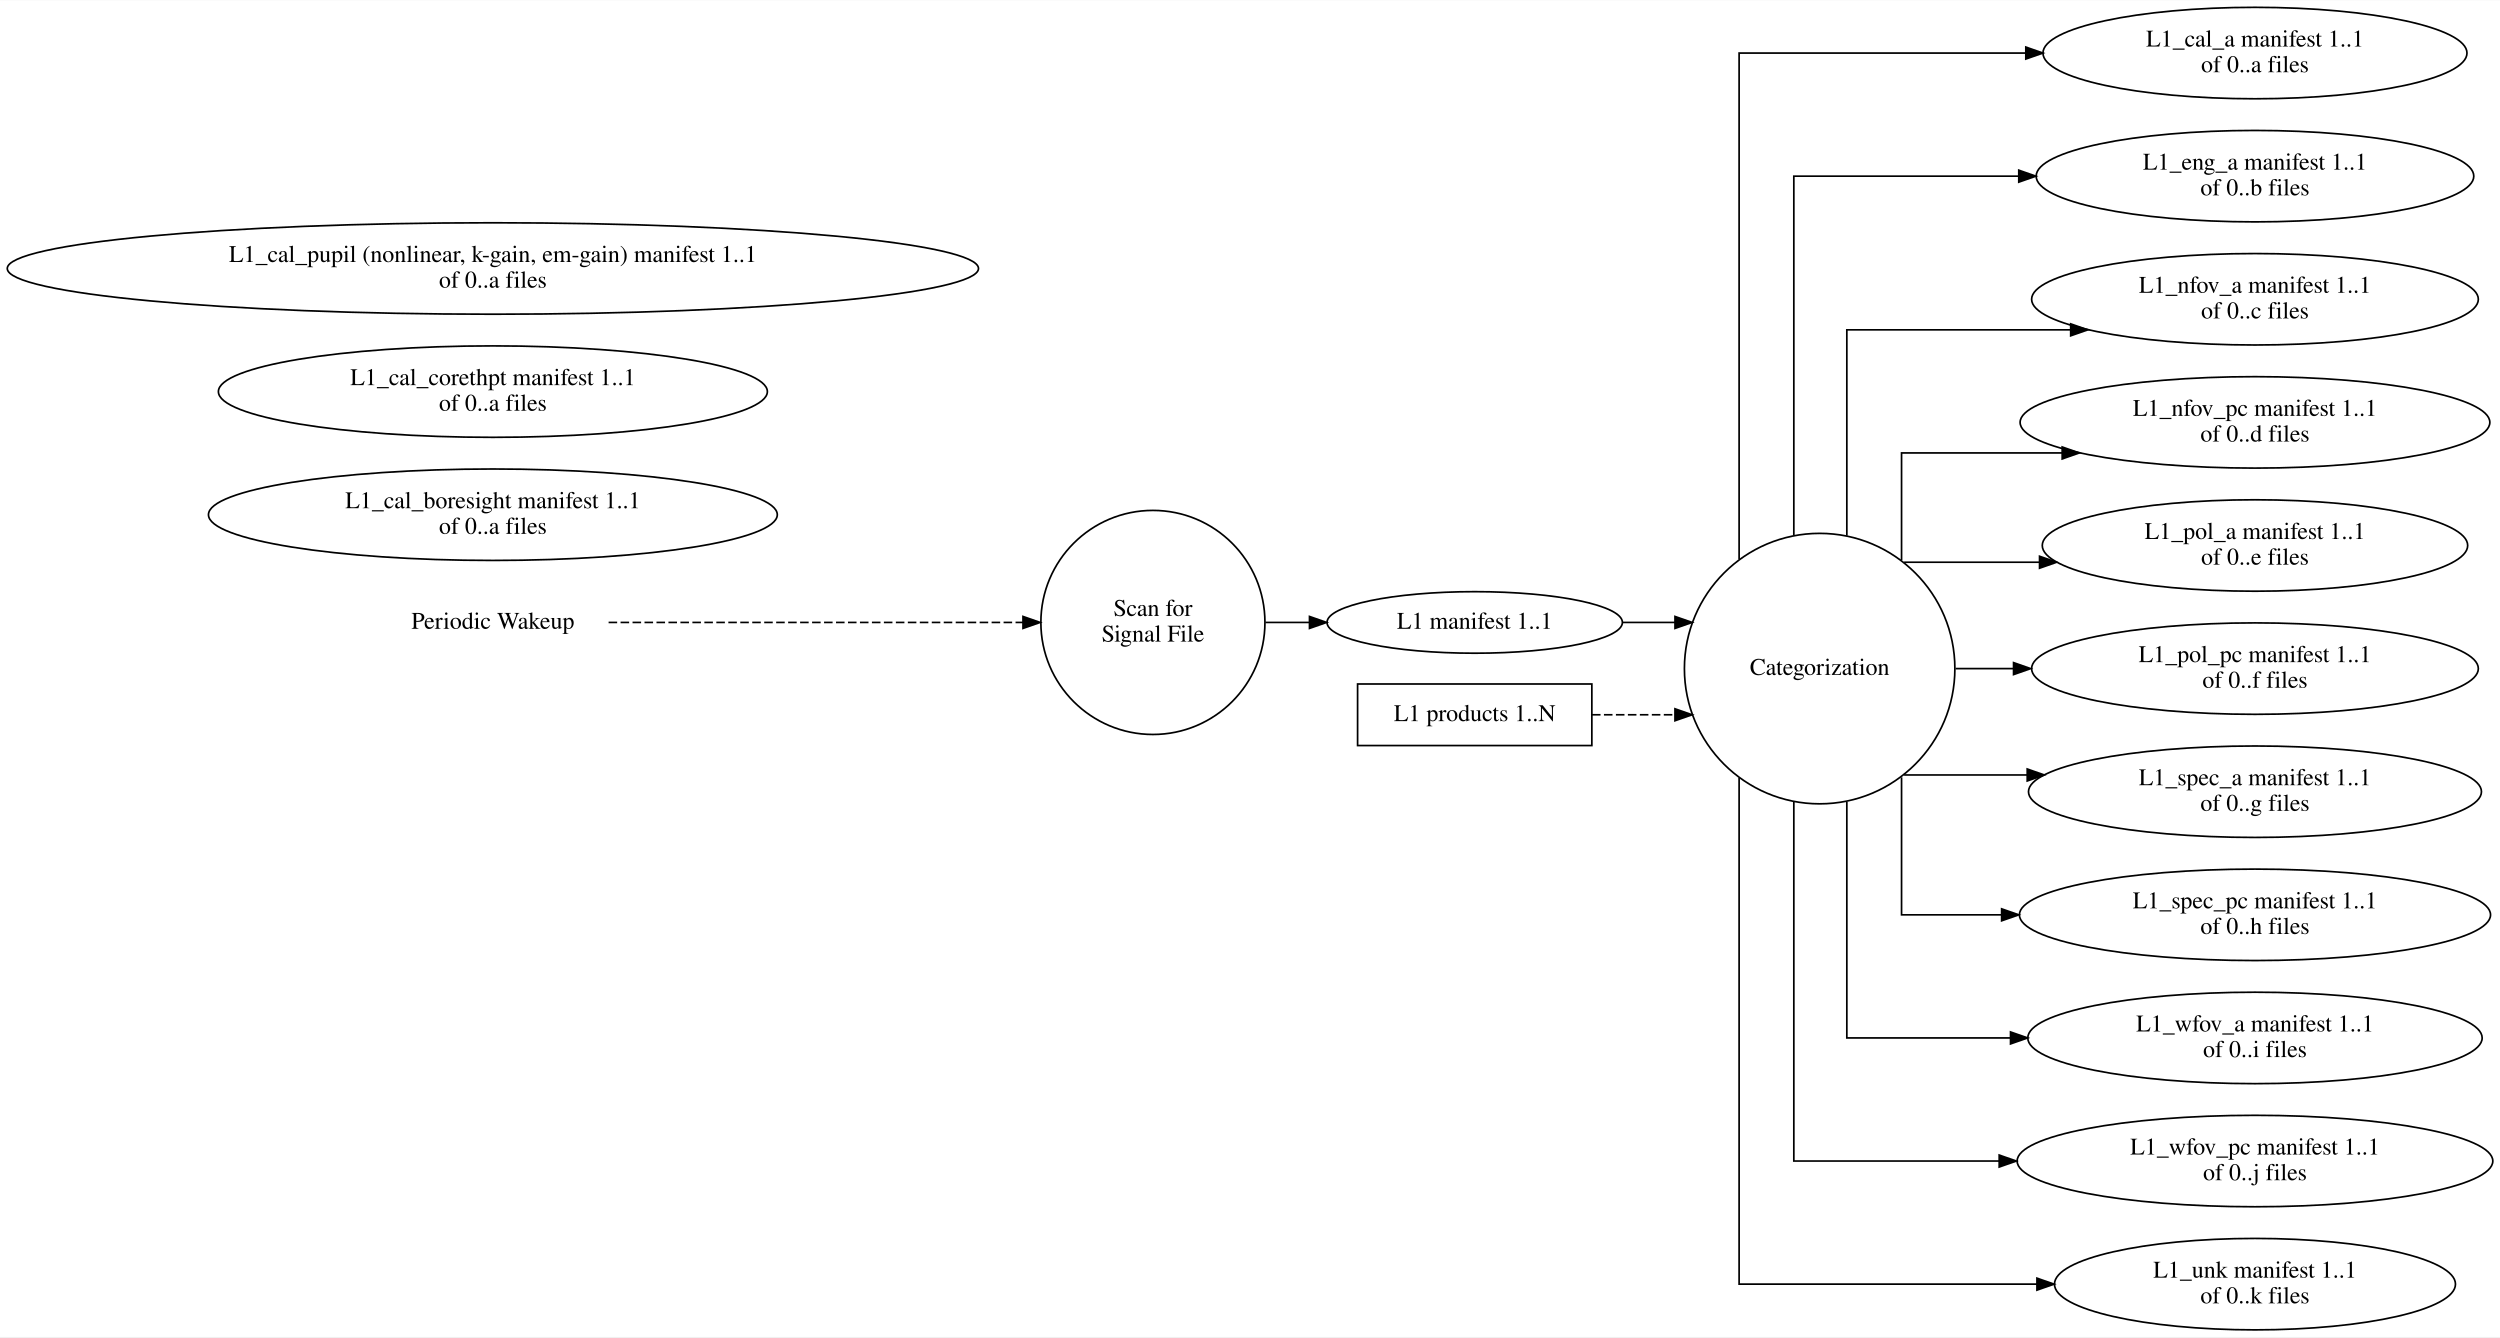
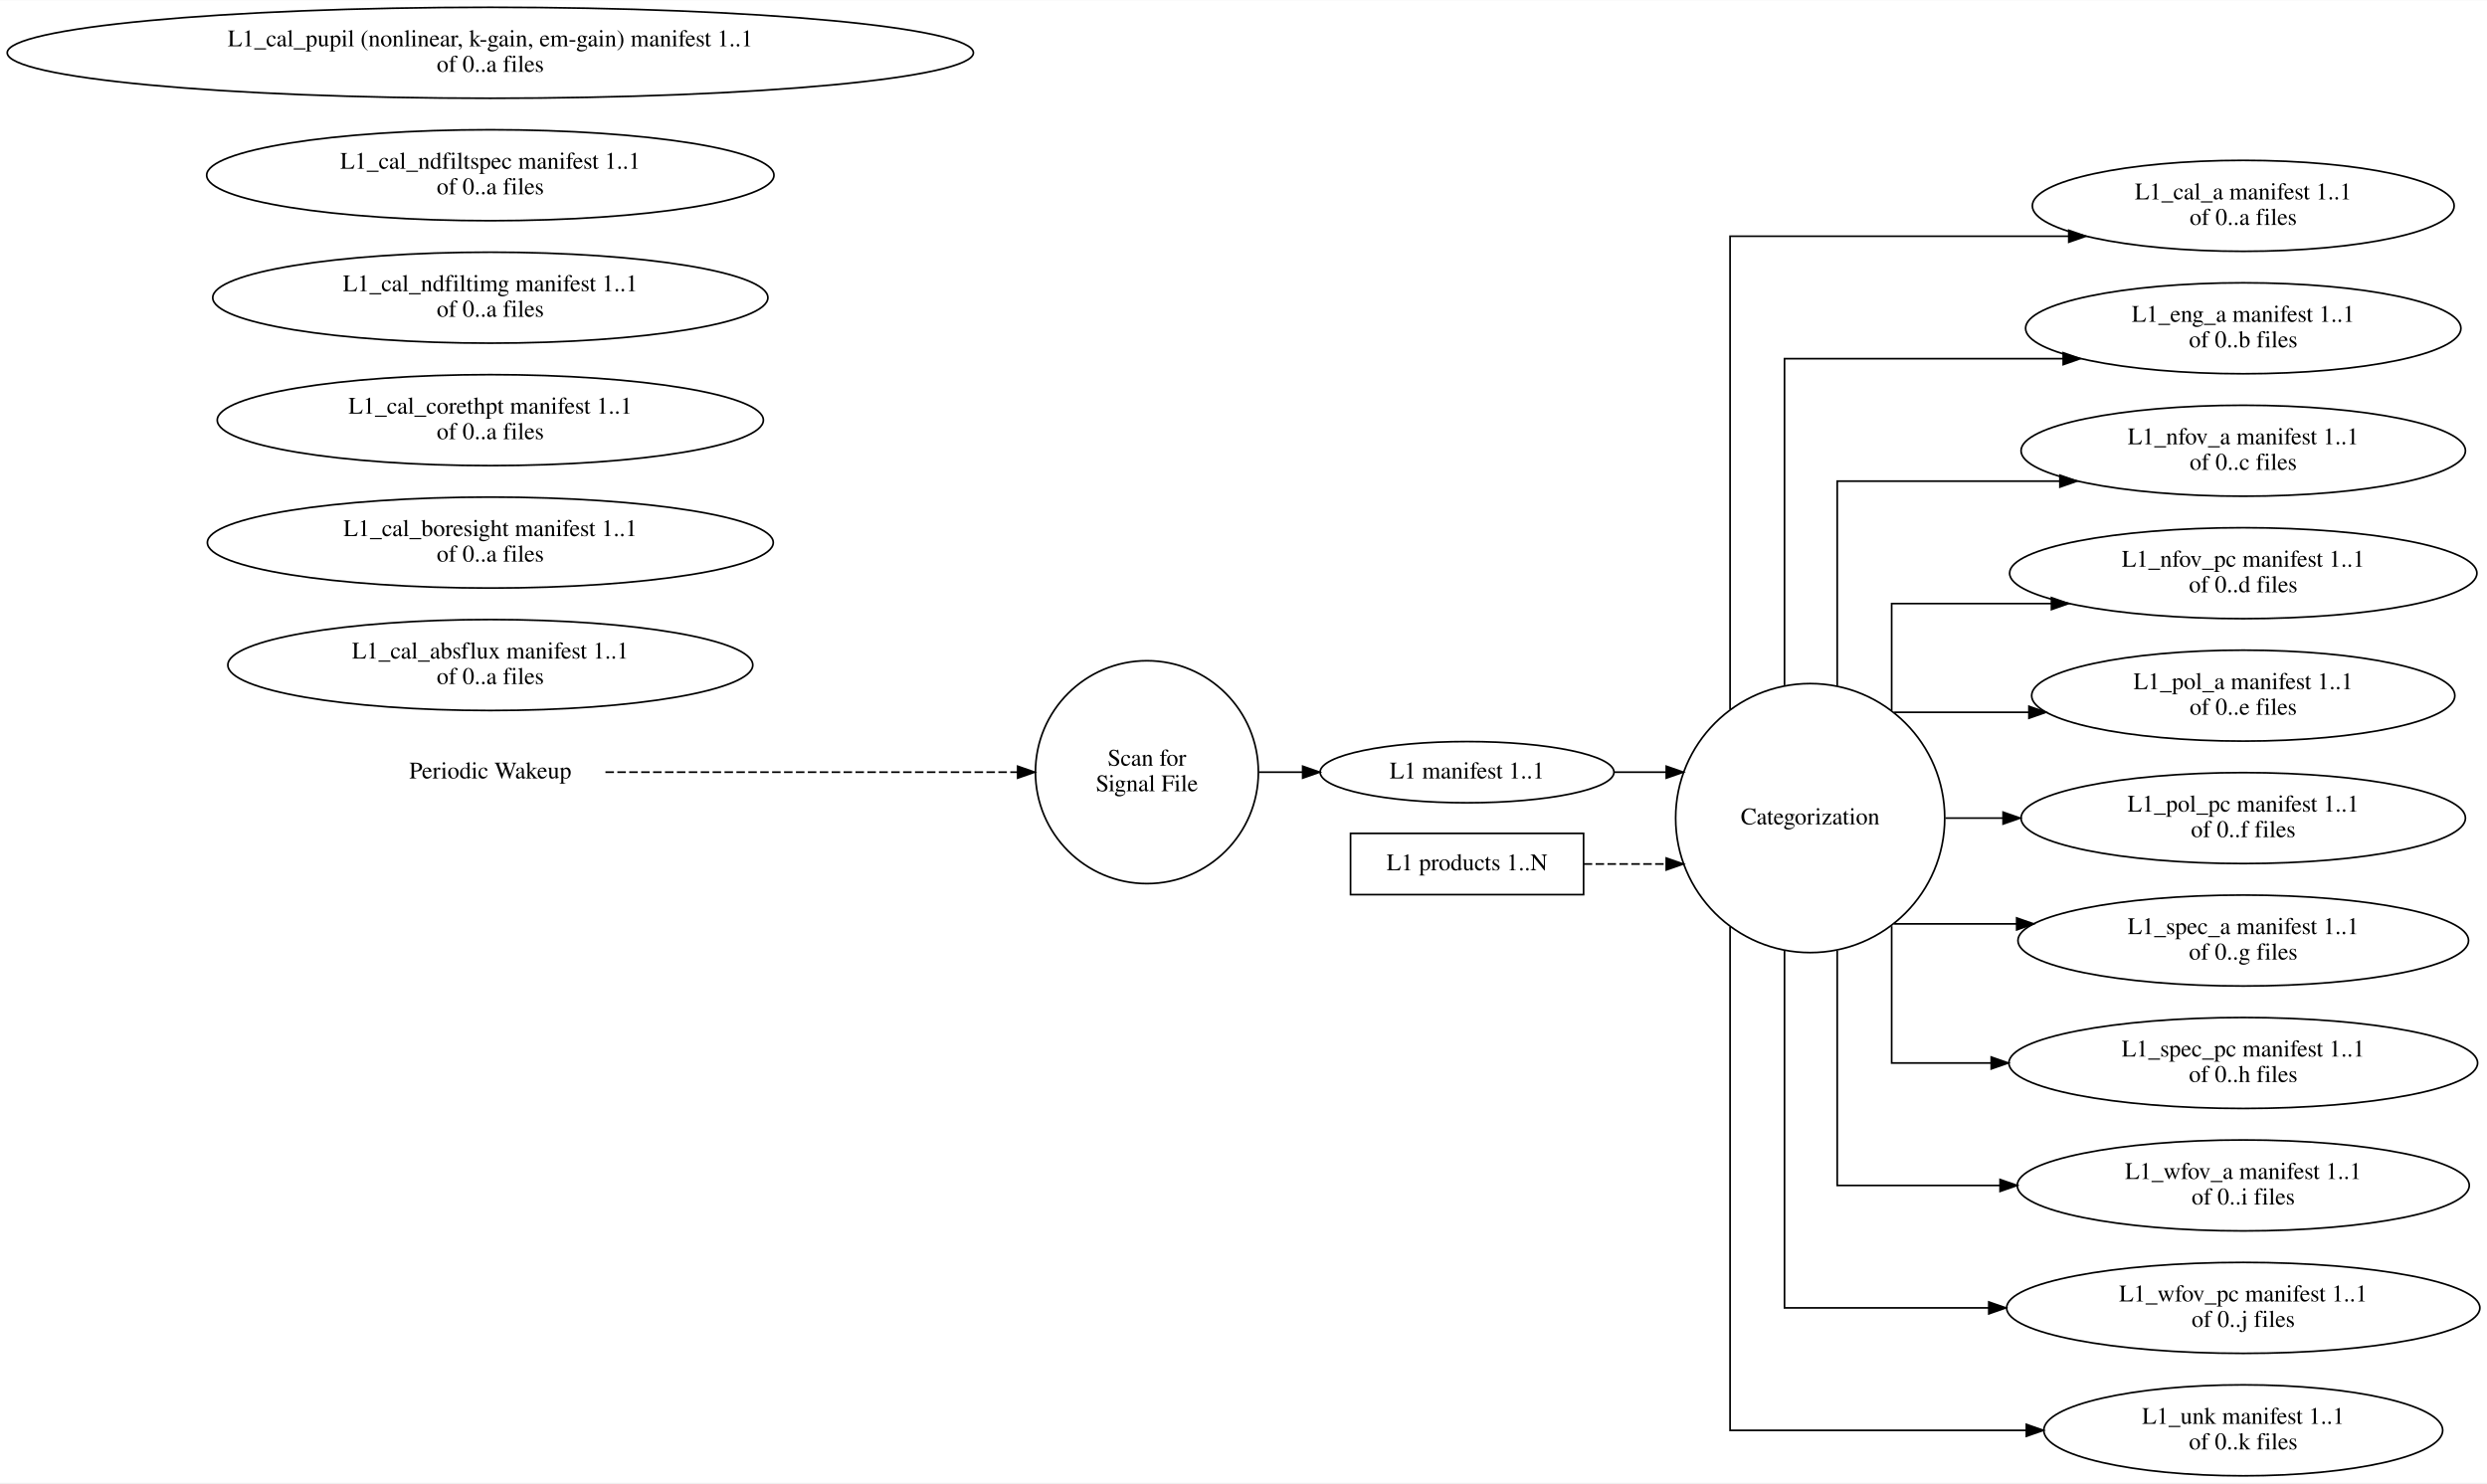
- <svg xmlns="http://www.w3.org/2000/svg" width="1462pt" height="782pt" viewBox="0.00 0.00 1462.11 781.74">
-   <g id="graph0" class="graph" transform="scale(1 1) rotate(0) translate(4 777.74)">
-     <polygon fill="white" stroke="transparent" points="-4,4 -4,-777.74 1458.11,-777.74 1458.11,4 -4,4" />
+ <svg xmlns="http://www.w3.org/2000/svg" width="1462pt" height="872pt" viewBox="0.00 0.00 1462.11 871.74">
+   <g id="graph0" class="graph" transform="scale(1 1) rotate(0) translate(4 867.74)">
+     <polygon fill="white" stroke="transparent" points="-4,4 -4,-867.74 1458.11,-867.74 1458.11,4 -4,4" />
    <g id="node1" class="node">
      <text text-anchor="middle" x="284.26" y="-410.17" font-family="Times,serif" font-size="14.00">Periodic Wakeup</text>
    </g>
    <g id="node2" class="node">
      <ellipse fill="none" stroke="black" cx="670.27" cy="-413.87" rx="65.52" ry="65.52" />
      <text text-anchor="middle" x="670.27" y="-417.67" font-family="Times,serif" font-size="14.00">Scan for</text>
      <text text-anchor="middle" x="670.27" y="-402.67" font-family="Times,serif" font-size="14.00">Signal File</text>
    </g>
    <g id="edge1" class="edge">
      <path fill="none" stroke="black" stroke-dasharray="5,2" d="M351.94,-413.87C351.94,-413.87 594.29,-413.87 594.29,-413.87" />
      <polygon fill="black" stroke="black" points="594.29,-417.37 604.29,-413.87 594.29,-410.37 594.29,-417.37" />
    </g>
    <g id="node5" class="node">
      <ellipse fill="none" stroke="black" cx="858.48" cy="-413.87" rx="86.38" ry="18" />
      <text text-anchor="middle" x="858.48" y="-410.17" font-family="Times,serif" font-size="14.00">L1 manifest 1..1</text>
    </g>
    <g id="edge2" class="edge">
      <path fill="none" stroke="black" d="M736.1,-413.87C736.1,-413.87 761.85,-413.87 761.85,-413.87" />
      <polygon fill="black" stroke="black" points="761.85,-417.37 771.85,-413.87 761.85,-410.37 761.85,-417.37" />
    </g>
    <g id="node3" class="node">
      <ellipse fill="none" stroke="black" cx="1060.21" cy="-386.87" rx="79.09" ry="79.09" />
      <text text-anchor="middle" x="1060.21" y="-383.17" font-family="Times,serif" font-size="14.00">Categorization</text>
    </g>
    <g id="node6" class="node">
      <ellipse fill="none" stroke="black" cx="1314.81" cy="-746.87" rx="123.99" ry="26.74" />
      <text text-anchor="middle" x="1314.81" y="-750.67" font-family="Times,serif" font-size="14.00">L1_cal_a manifest 1..1</text>
      <text text-anchor="middle" x="1314.81" y="-735.67" font-family="Times,serif" font-size="14.00">of 0..a files</text>
    </g>
    <g id="edge5" class="edge">
-       <path fill="none" stroke="black" d="M1013.11,-450.82C1013.11,-554.27 1013.11,-746.87 1013.11,-746.87 1013.11,-746.87 1180.79,-746.87 1180.79,-746.87" />
-       <polygon fill="black" stroke="black" points="1180.79,-750.37 1190.79,-746.87 1180.79,-743.37 1180.79,-750.37" />
+       <path fill="none" stroke="black" d="M1013.11,-450.82C1013.11,-549.85 1013.11,-729 1013.11,-729 1013.11,-729 1212.24,-729 1212.24,-729" />
+       <polygon fill="black" stroke="black" points="1212.24,-732.5 1222.24,-729 1212.24,-725.5 1212.24,-732.5" />
    </g>
-     <g id="node10" class="node">
+     <g id="node13" class="node">
      <ellipse fill="none" stroke="black" cx="1314.81" cy="-674.87" rx="127.97" ry="26.74" />
      <text text-anchor="middle" x="1314.81" y="-678.67" font-family="Times,serif" font-size="14.00">L1_eng_a manifest 1..1</text>
      <text text-anchor="middle" x="1314.81" y="-663.67" font-family="Times,serif" font-size="14.00">of 0..b files</text>
    </g>
    <g id="edge6" class="edge">
-       <path fill="none" stroke="black" d="M1045.11,-464.81C1045.11,-550.1 1045.11,-674.87 1045.11,-674.87 1045.11,-674.87 1176.67,-674.87 1176.67,-674.87" />
-       <polygon fill="black" stroke="black" points="1176.67,-678.37 1186.67,-674.87 1176.67,-671.37 1176.67,-678.37" />
+       <path fill="none" stroke="black" d="M1045.11,-465C1045.11,-544.78 1045.11,-657 1045.11,-657 1045.11,-657 1208.96,-657 1208.96,-657" />
+       <polygon fill="black" stroke="black" points="1208.96,-660.5 1218.96,-657 1208.96,-653.5 1208.96,-660.5" />
    </g>
-     <g id="node11" class="node">
+     <g id="node14" class="node">
      <ellipse fill="none" stroke="black" cx="1314.81" cy="-602.87" rx="130.63" ry="26.74" />
      <text text-anchor="middle" x="1314.81" y="-606.67" font-family="Times,serif" font-size="14.00">L1_nfov_a manifest 1..1</text>
      <text text-anchor="middle" x="1314.81" y="-591.67" font-family="Times,serif" font-size="14.00">of 0..c files</text>
    </g>
    <g id="edge7" class="edge">
      <path fill="none" stroke="black" d="M1076.11,-464.61C1076.11,-520.11 1076.11,-585 1076.11,-585 1076.11,-585 1207.03,-585 1207.03,-585" />
      <polygon fill="black" stroke="black" points="1207.03,-588.5 1217.03,-585 1207.03,-581.5 1207.03,-588.5" />
    </g>
-     <g id="node12" class="node">
+     <g id="node15" class="node">
      <ellipse fill="none" stroke="black" cx="1314.81" cy="-530.87" rx="137.36" ry="26.74" />
      <text text-anchor="middle" x="1314.81" y="-534.67" font-family="Times,serif" font-size="14.00">L1_nfov_pc manifest 1..1</text>
      <text text-anchor="middle" x="1314.81" y="-519.67" font-family="Times,serif" font-size="14.00">of 0..d files</text>
    </g>
    <g id="edge8" class="edge">
      <path fill="none" stroke="black" d="M1108.11,-450.3C1108.11,-481.71 1108.11,-513 1108.11,-513 1108.11,-513 1202.06,-513 1202.06,-513" />
      <polygon fill="black" stroke="black" points="1202.06,-516.5 1212.06,-513 1202.06,-509.5 1202.06,-516.5" />
    </g>
-     <g id="node13" class="node">
+     <g id="node16" class="node">
      <ellipse fill="none" stroke="black" cx="1314.81" cy="-458.87" rx="124.4" ry="26.74" />
      <text text-anchor="middle" x="1314.81" y="-462.67" font-family="Times,serif" font-size="14.00">L1_pol_a manifest 1..1</text>
      <text text-anchor="middle" x="1314.81" y="-447.67" font-family="Times,serif" font-size="14.00">of 0..e files</text>
    </g>
    <g id="edge9" class="edge">
      <path fill="none" stroke="black" d="M1109.6,-449.08C1109.6,-449.08 1188.82,-449.08 1188.82,-449.08" />
      <polygon fill="black" stroke="black" points="1188.82,-452.58 1198.82,-449.08 1188.82,-445.58 1188.82,-452.58" />
    </g>
-     <g id="node14" class="node">
+     <g id="node17" class="node">
      <ellipse fill="none" stroke="black" cx="1314.81" cy="-386.87" rx="130.63" ry="26.74" />
      <text text-anchor="middle" x="1314.81" y="-390.67" font-family="Times,serif" font-size="14.00">L1_pol_pc manifest 1..1</text>
      <text text-anchor="middle" x="1314.81" y="-375.67" font-family="Times,serif" font-size="14.00">of 0..f files</text>
    </g>
    <g id="edge10" class="edge">
      <path fill="none" stroke="black" d="M1139.72,-386.87C1139.72,-386.87 1173.62,-386.87 1173.62,-386.87" />
      <polygon fill="black" stroke="black" points="1173.62,-390.37 1183.62,-386.87 1173.62,-383.37 1173.62,-390.37" />
    </g>
-     <g id="node15" class="node">
+     <g id="node18" class="node">
      <ellipse fill="none" stroke="black" cx="1314.81" cy="-314.87" rx="132.46" ry="26.74" />
      <text text-anchor="middle" x="1314.81" y="-318.67" font-family="Times,serif" font-size="14.00">L1_spec_a manifest 1..1</text>
      <text text-anchor="middle" x="1314.81" y="-303.67" font-family="Times,serif" font-size="14.00">of 0..g files</text>
    </g>
    <g id="edge11" class="edge">
      <path fill="none" stroke="black" d="M1109.6,-324.66C1109.6,-324.66 1181.61,-324.66 1181.61,-324.66" />
      <polygon fill="black" stroke="black" points="1181.61,-328.16 1191.61,-324.66 1181.61,-321.16 1181.61,-328.16" />
    </g>
-     <g id="node16" class="node">
+     <g id="node19" class="node">
      <ellipse fill="none" stroke="black" cx="1314.81" cy="-242.87" rx="137.77" ry="26.74" />
      <text text-anchor="middle" x="1314.81" y="-246.67" font-family="Times,serif" font-size="14.00">L1_spec_pc manifest 1..1</text>
      <text text-anchor="middle" x="1314.81" y="-231.67" font-family="Times,serif" font-size="14.00">of 0..h files</text>
    </g>
    <g id="edge12" class="edge">
      <path fill="none" stroke="black" d="M1108.11,-323.29C1108.11,-284.71 1108.11,-242.87 1108.11,-242.87 1108.11,-242.87 1166.65,-242.87 1166.65,-242.87" />
      <polygon fill="black" stroke="black" points="1166.65,-246.37 1176.65,-242.87 1166.65,-239.37 1166.65,-246.37" />
    </g>
-     <g id="node17" class="node">
+     <g id="node20" class="node">
      <ellipse fill="none" stroke="black" cx="1314.81" cy="-170.87" rx="132.87" ry="26.74" />
      <text text-anchor="middle" x="1314.81" y="-174.67" font-family="Times,serif" font-size="14.00">L1_wfov_a manifest 1..1</text>
      <text text-anchor="middle" x="1314.81" y="-159.67" font-family="Times,serif" font-size="14.00">of 0..i files</text>
    </g>
    <g id="edge13" class="edge">
      <path fill="none" stroke="black" d="M1076.11,-308.89C1076.11,-247.02 1076.11,-170.87 1076.11,-170.87 1076.11,-170.87 1171.85,-170.87 1171.85,-170.87" />
      <polygon fill="black" stroke="black" points="1171.85,-174.37 1181.85,-170.87 1171.85,-167.37 1171.85,-174.37" />
    </g>
-     <g id="node18" class="node">
+     <g id="node21" class="node">
      <ellipse fill="none" stroke="black" cx="1314.81" cy="-98.87" rx="139.1" ry="26.74" />
      <text text-anchor="middle" x="1314.81" y="-102.67" font-family="Times,serif" font-size="14.00">L1_wfov_pc manifest 1..1</text>
      <text text-anchor="middle" x="1314.81" y="-87.67" font-family="Times,serif" font-size="14.00">of 0..j files</text>
    </g>
    <g id="edge14" class="edge">
      <path fill="none" stroke="black" d="M1045.11,-308.93C1045.11,-223.64 1045.11,-98.87 1045.11,-98.87 1045.11,-98.87 1165.22,-98.87 1165.22,-98.87" />
      <polygon fill="black" stroke="black" points="1165.22,-102.37 1175.22,-98.87 1165.22,-95.37 1165.22,-102.37" />
    </g>
-     <g id="node19" class="node">
+     <g id="node22" class="node">
      <ellipse fill="none" stroke="black" cx="1314.81" cy="-26.87" rx="117.26" ry="26.74" />
      <text text-anchor="middle" x="1314.81" y="-30.67" font-family="Times,serif" font-size="14.00">L1_unk manifest 1..1</text>
      <text text-anchor="middle" x="1314.81" y="-15.67" font-family="Times,serif" font-size="14.00">of 0..k files</text>
    </g>
    <g id="edge15" class="edge">
      <path fill="none" stroke="black" d="M1013.11,-322.92C1013.11,-219.47 1013.11,-26.87 1013.11,-26.87 1013.11,-26.87 1187.3,-26.87 1187.3,-26.87" />
      <polygon fill="black" stroke="black" points="1187.3,-30.37 1197.3,-26.87 1187.3,-23.37 1187.3,-30.37" />
    </g>
    <g id="node4" class="node">
      <polygon fill="none" stroke="black" points="926.98,-377.87 789.98,-377.87 789.98,-341.87 926.98,-341.87 926.98,-377.87" />
      <text text-anchor="middle" x="858.48" y="-356.17" font-family="Times,serif" font-size="14.00">L1 products 1..N</text>
    </g>
    <g id="edge3" class="edge">
      <path fill="none" stroke="black" stroke-dasharray="5,2" d="M927.06,-359.87C927.06,-359.87 975.6,-359.87 975.6,-359.87" />
      <polygon fill="black" stroke="black" points="975.6,-363.37 985.6,-359.87 975.6,-356.37 975.6,-363.37" />
    </g>
    <g id="edge4" class="edge">
      <path fill="none" stroke="black" d="M945.2,-413.87C945.2,-413.87 975.61,-413.87 975.61,-413.87" />
      <polygon fill="black" stroke="black" points="975.61,-417.37 985.61,-413.87 975.61,-410.37 975.61,-417.37" />
    </g>
    <g id="node7" class="node">
-       <ellipse fill="none" stroke="black" cx="284.26" cy="-476.87" rx="166.34" ry="26.74" />
-       <text text-anchor="middle" x="284.26" y="-480.67" font-family="Times,serif" font-size="14.00">L1_cal_boresight manifest 1..1</text>
+       <ellipse fill="none" stroke="black" cx="284.26" cy="-476.87" rx="154.3" ry="26.74" />
+       <text text-anchor="middle" x="284.26" y="-480.67" font-family="Times,serif" font-size="14.00">L1_cal_absflux manifest 1..1</text>
      <text text-anchor="middle" x="284.26" y="-465.67" font-family="Times,serif" font-size="14.00">of 0..a files</text>
    </g>
    <g id="node8" class="node">
-       <ellipse fill="none" stroke="black" cx="284.26" cy="-548.87" rx="160.53" ry="26.74" />
-       <text text-anchor="middle" x="284.26" y="-552.67" font-family="Times,serif" font-size="14.00">L1_cal_corethpt manifest 1..1</text>
+       <ellipse fill="none" stroke="black" cx="284.26" cy="-548.87" rx="166.34" ry="26.74" />
+       <text text-anchor="middle" x="284.26" y="-552.67" font-family="Times,serif" font-size="14.00">L1_cal_boresight manifest 1..1</text>
      <text text-anchor="middle" x="284.26" y="-537.67" font-family="Times,serif" font-size="14.00">of 0..a files</text>
    </g>
    <g id="node9" class="node">
-       <ellipse fill="none" stroke="black" cx="284.26" cy="-620.87" rx="284.01" ry="26.74" />
-       <text text-anchor="middle" x="284.26" y="-624.67" font-family="Times,serif" font-size="14.00">L1_cal_pupil (nonlinear, k-gain, em-gain) manifest 1..1</text>
+       <ellipse fill="none" stroke="black" cx="284.26" cy="-620.87" rx="160.53" ry="26.74" />
+       <text text-anchor="middle" x="284.26" y="-624.67" font-family="Times,serif" font-size="14.00">L1_cal_corethpt manifest 1..1</text>
      <text text-anchor="middle" x="284.26" y="-609.67" font-family="Times,serif" font-size="14.00">of 0..a files</text>
+     </g>
+     <g id="node10" class="node">
+       <ellipse fill="none" stroke="black" cx="284.26" cy="-692.87" rx="163.18" ry="26.74" />
+       <text text-anchor="middle" x="284.26" y="-696.67" font-family="Times,serif" font-size="14.00">L1_cal_ndfiltimg manifest 1..1</text>
+       <text text-anchor="middle" x="284.26" y="-681.67" font-family="Times,serif" font-size="14.00">of 0..a files</text>
+     </g>
+     <g id="node11" class="node">
+       <ellipse fill="none" stroke="black" cx="284.26" cy="-764.87" rx="166.75" ry="26.74" />
+       <text text-anchor="middle" x="284.26" y="-768.67" font-family="Times,serif" font-size="14.00">L1_cal_ndfiltspec manifest 1..1</text>
+       <text text-anchor="middle" x="284.26" y="-753.67" font-family="Times,serif" font-size="14.00">of 0..a files</text>
+     </g>
+     <g id="node12" class="node">
+       <ellipse fill="none" stroke="black" cx="284.26" cy="-836.87" rx="284.01" ry="26.74" />
+       <text text-anchor="middle" x="284.26" y="-840.67" font-family="Times,serif" font-size="14.00">L1_cal_pupil (nonlinear, k-gain, em-gain) manifest 1..1</text>
+       <text text-anchor="middle" x="284.26" y="-825.67" font-family="Times,serif" font-size="14.00">of 0..a files</text>
    </g>
  </g>
</svg>
